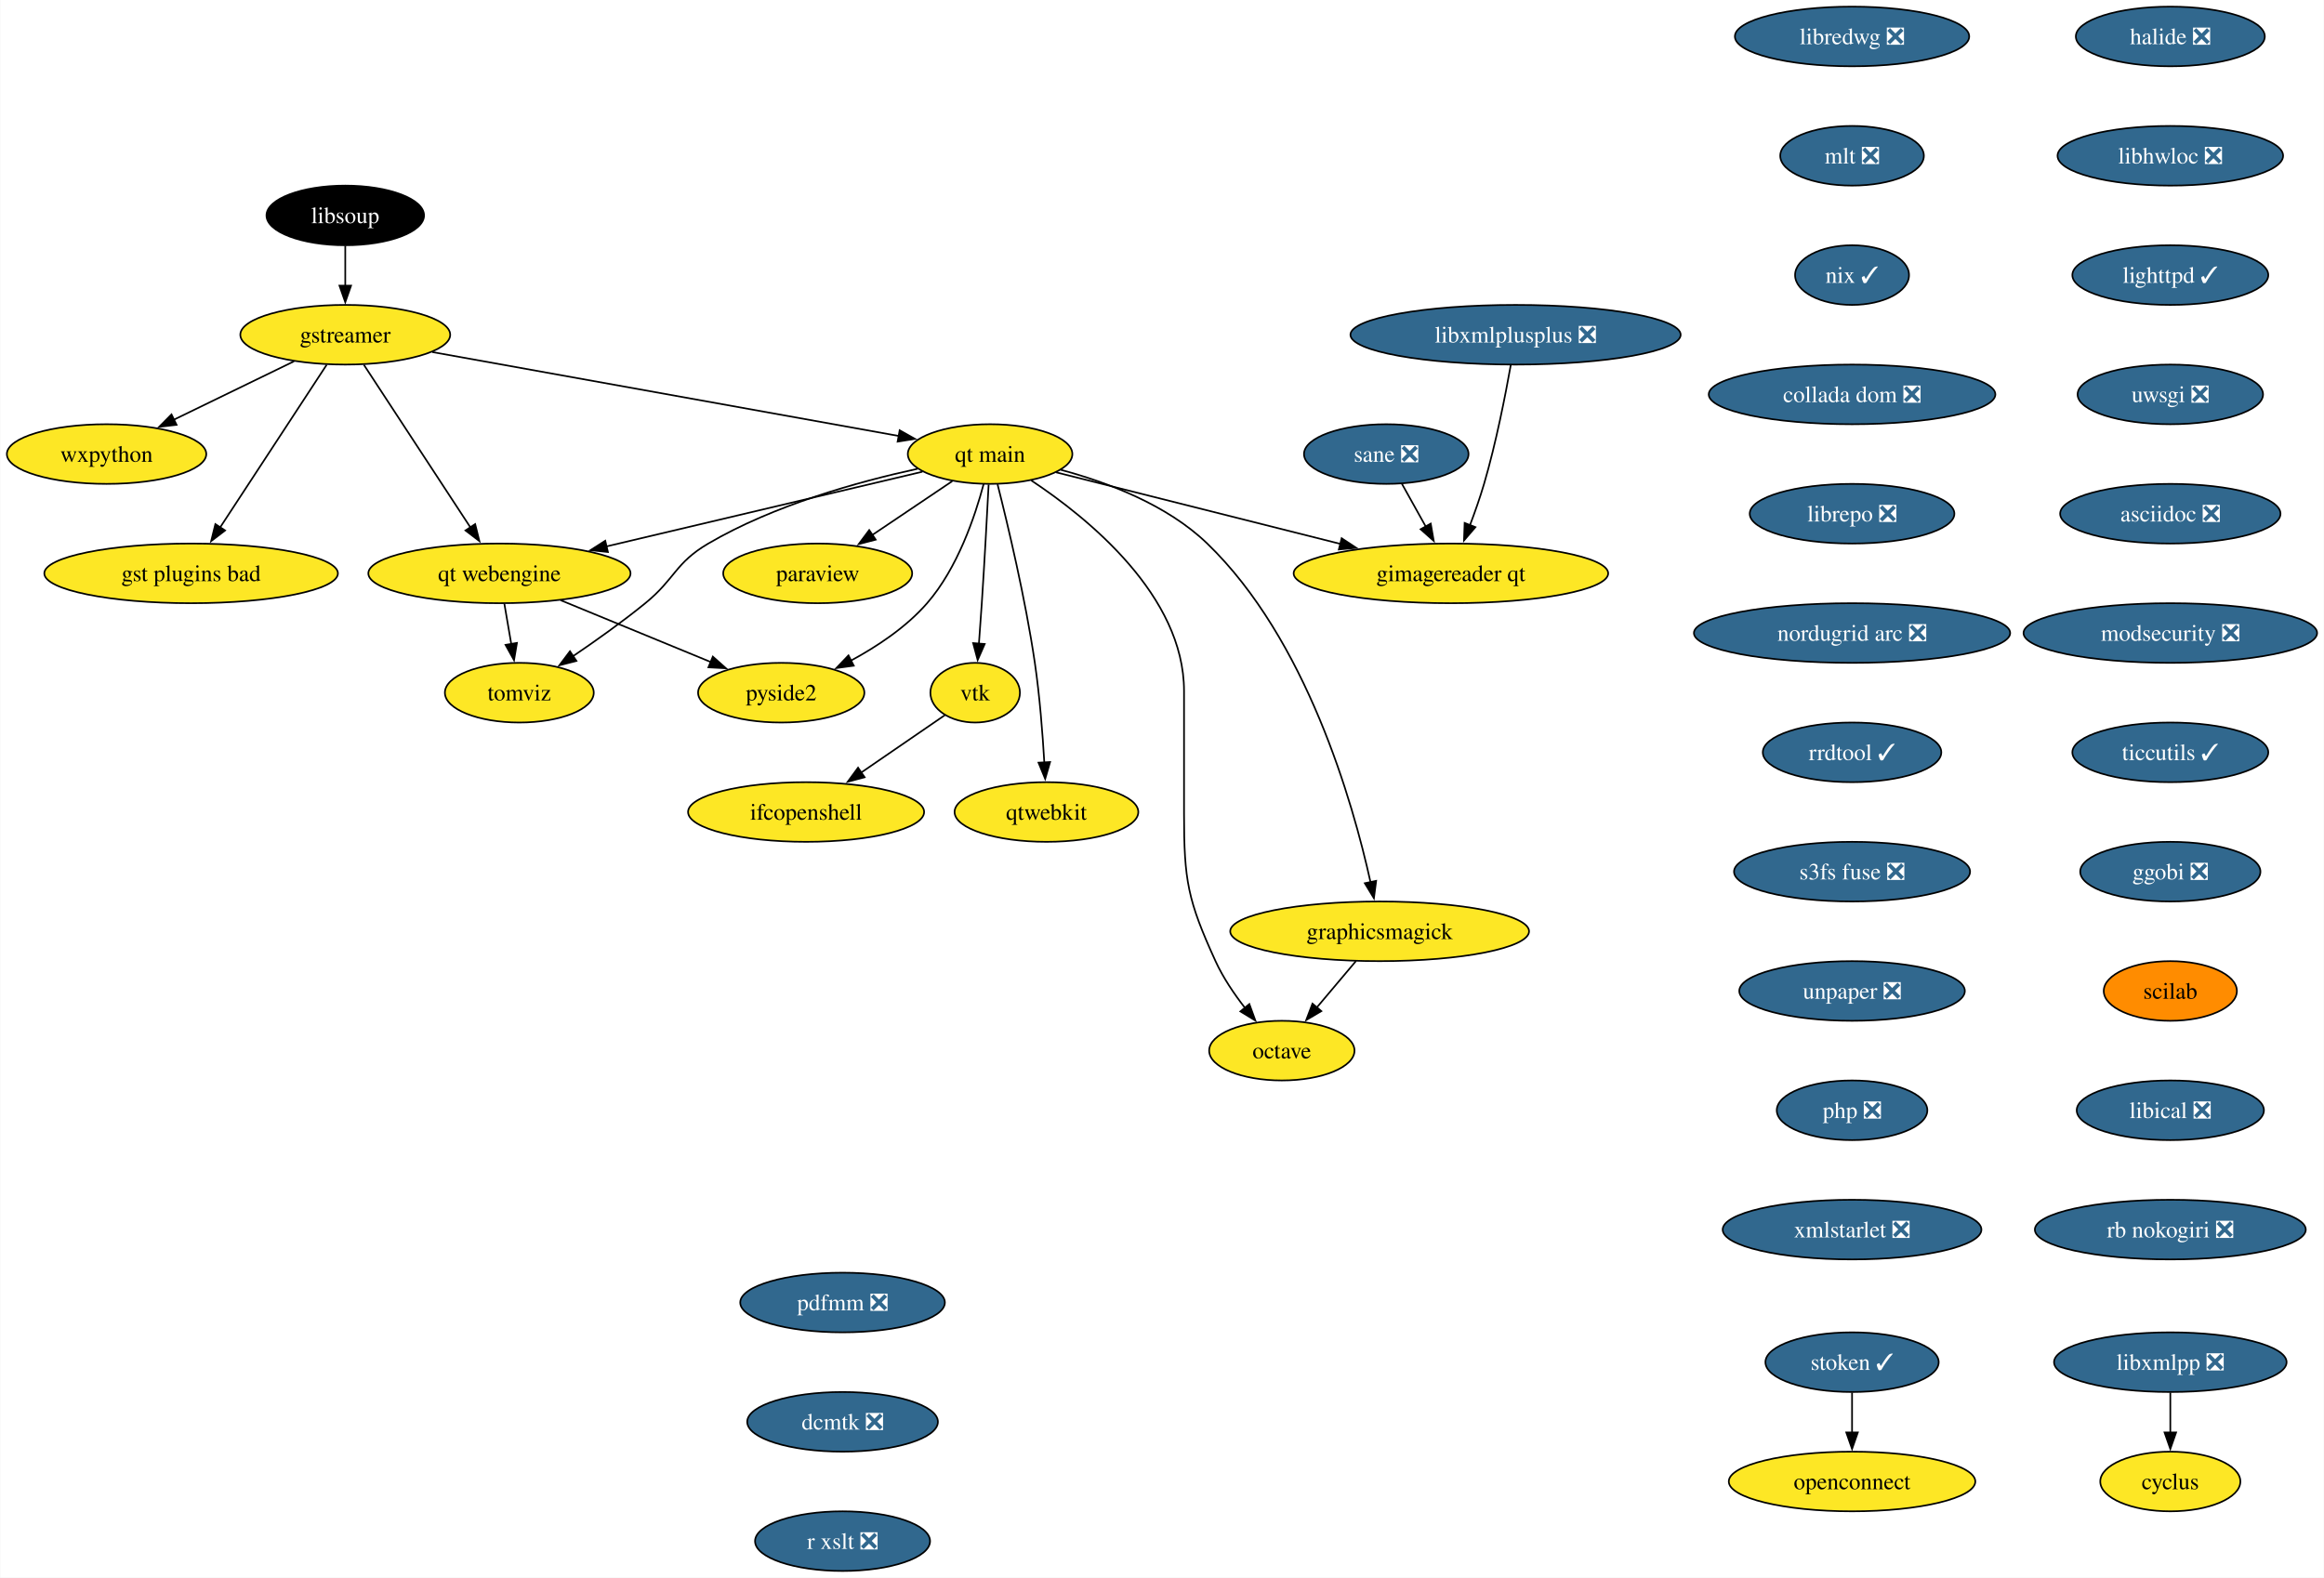
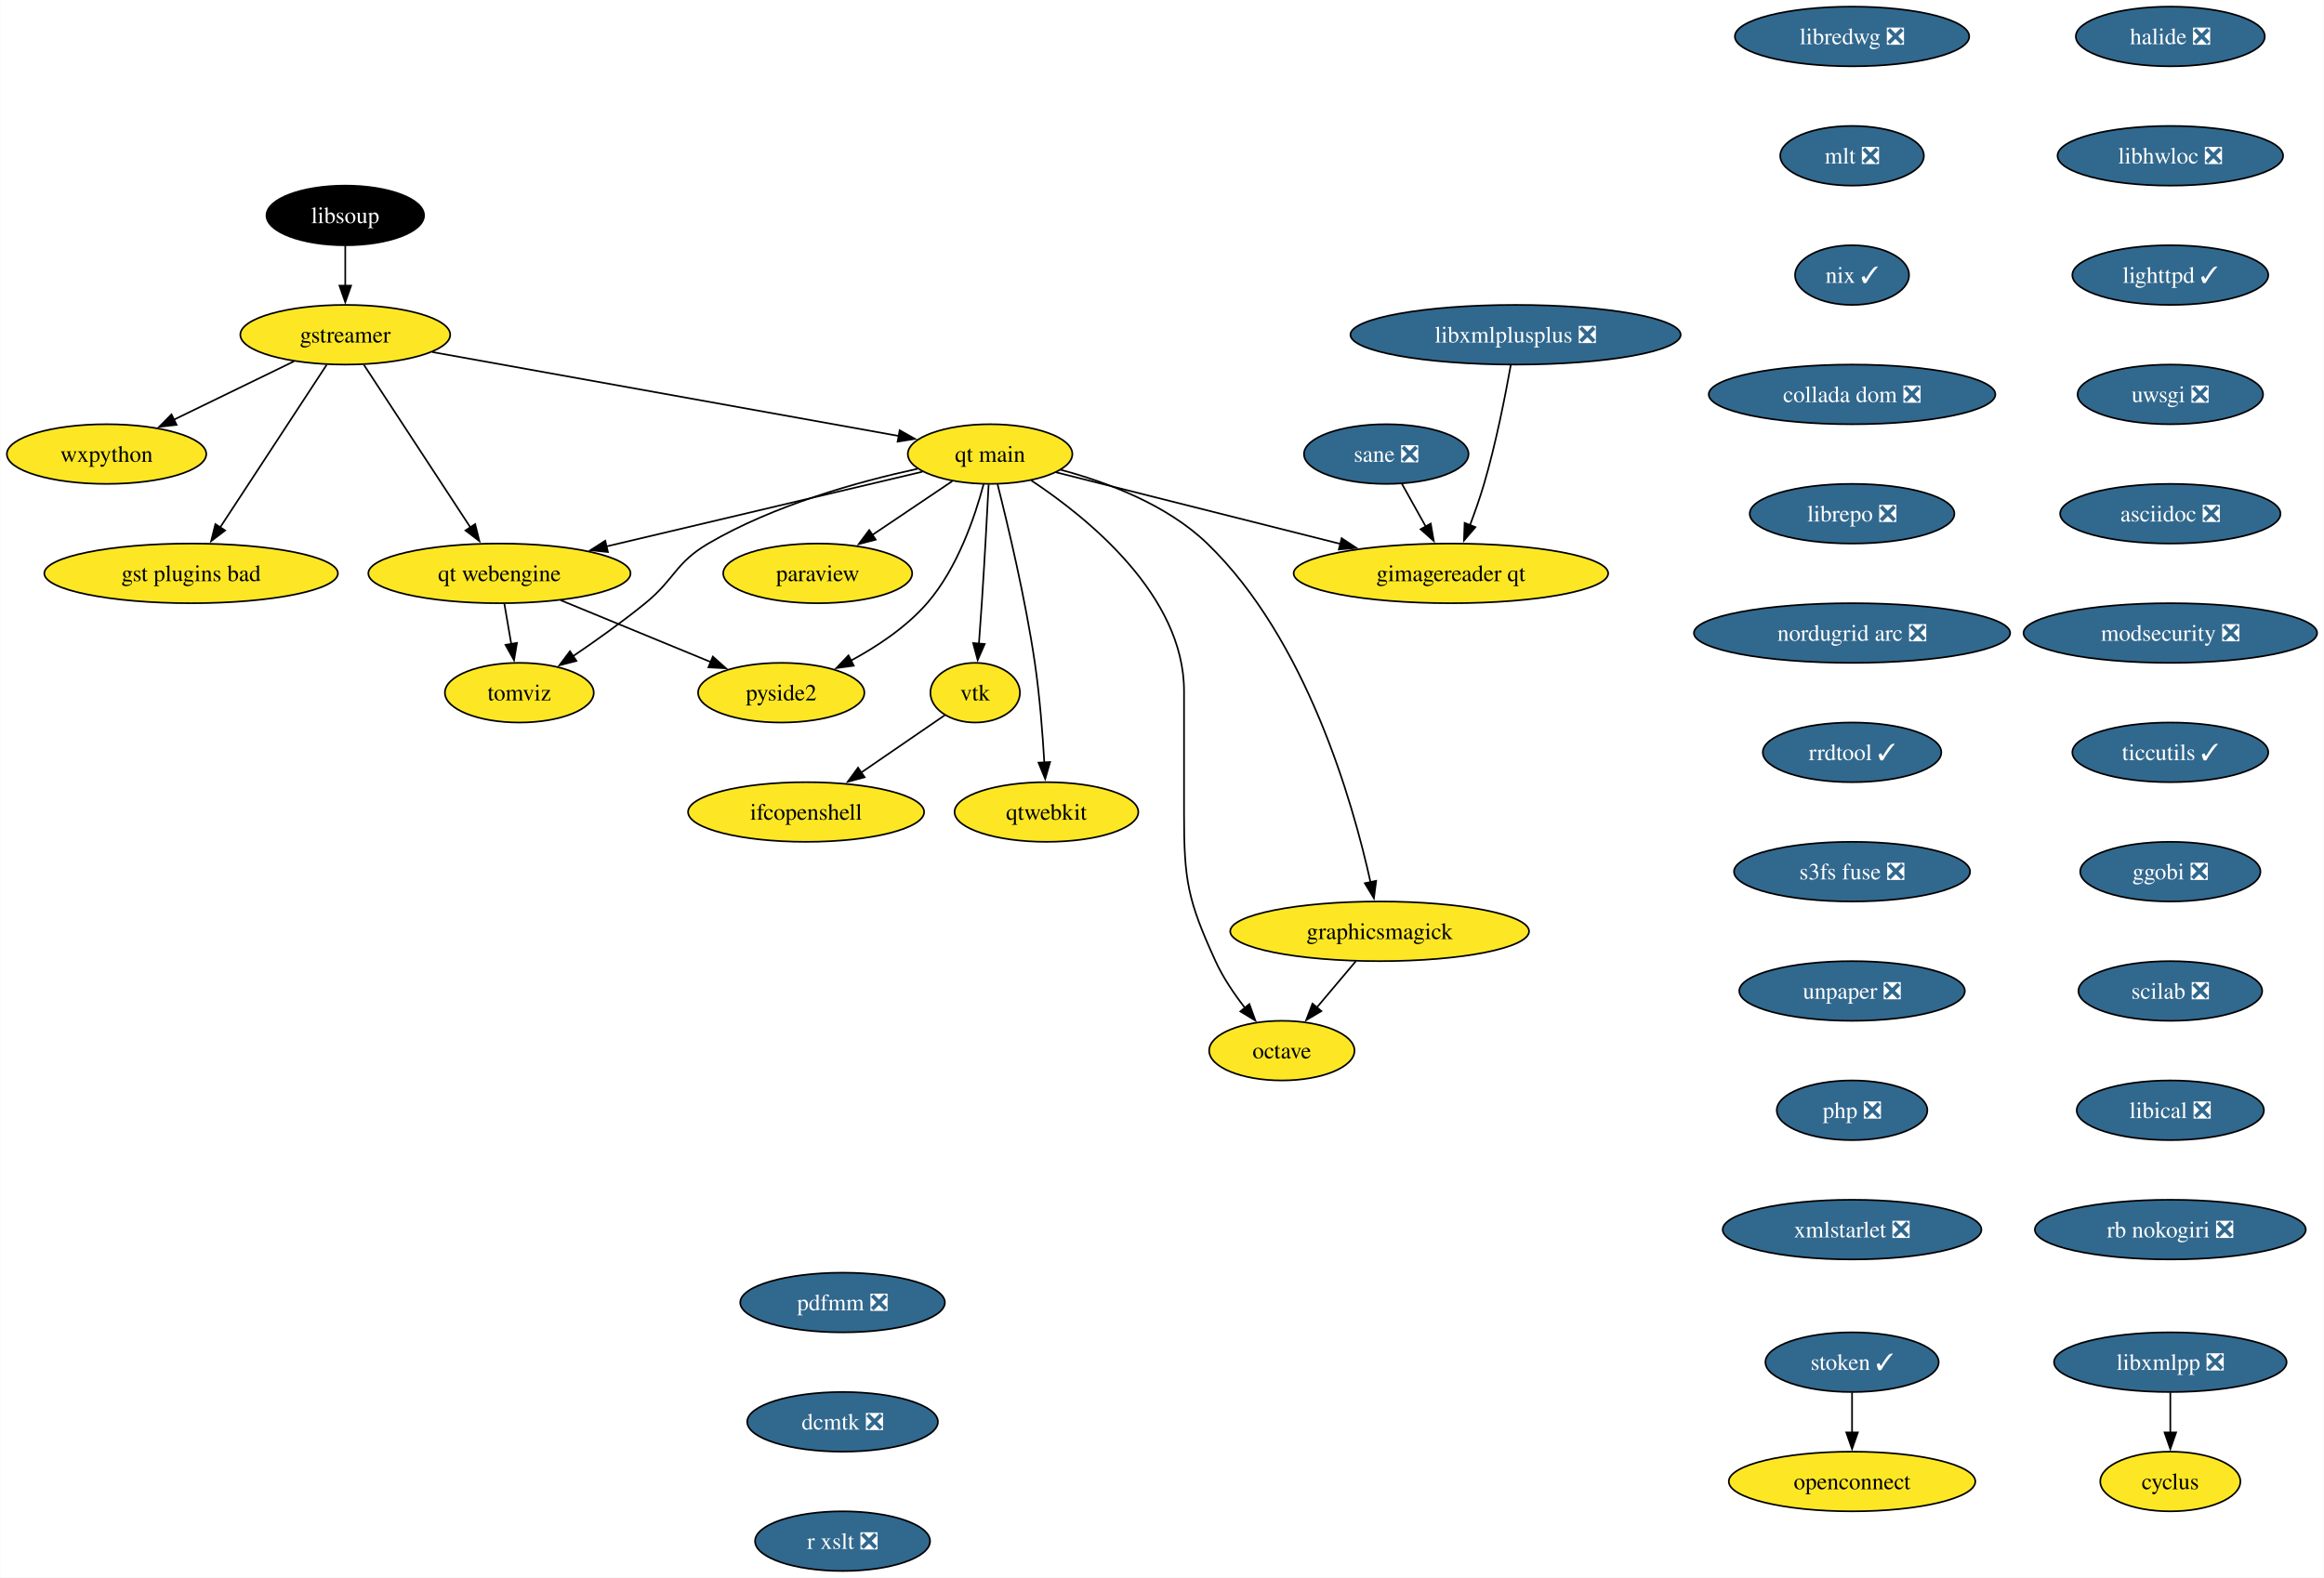
<svg xmlns="http://www.w3.org/2000/svg" xmlns:xlink="http://www.w3.org/1999/xlink" width="1402pt" height="952pt" viewBox="0.00 0.00 1401.72 952.00">
  <g id="graph0" class="graph" transform="scale(1 1) rotate(0) translate(4 948)">
    <polygon fill="white" stroke="none" points="-4,4 -4,-948 1397.72,-948 1397.72,4 -4,4" />
    <g id="node1" class="node">
      <g id="a_node1">
        <a xlink:href="https://github.com/conda-forge/cyclus-feedstock" xlink:title="cyclus">
          <ellipse fill="#fde725" stroke="black" cx="1305.15" cy="-54" rx="42.26" ry="18" />
          <text text-anchor="middle" x="1305.15" y="-49.33" font-family="Times,serif" font-size="14.00">cyclus</text>
        </a>
      </g>
    </g>
    <g id="node2" class="node">
      <g id="a_node2">
        <a xlink:href="https://github.com/conda-forge/gstreamer-feedstock" xlink:title="gstreamer">
          <ellipse fill="#fde725" stroke="black" cx="204.15" cy="-746" rx="63.31" ry="18" />
          <text text-anchor="middle" x="204.15" y="-741.33" font-family="Times,serif" font-size="14.00">gstreamer</text>
        </a>
      </g>
    </g>
    <g id="node3" class="node">
      <g id="a_node3">
        <a xlink:href="https://github.com/conda-forge/wxpython-feedstock" xlink:title="wxpython">
          <ellipse fill="#fde725" stroke="black" cx="60.15" cy="-674" rx="60.15" ry="18" />
          <text text-anchor="middle" x="60.15" y="-669.33" font-family="Times,serif" font-size="14.00">wxpython</text>
        </a>
      </g>
    </g>
    <g id="edge1" class="edge">
      <path fill="none" stroke="black" d="M173.26,-729.98C152.05,-719.67 123.68,-705.88 100.65,-694.69" />
      <polygon fill="black" stroke="black" points="102.38,-691.64 91.86,-690.41 99.32,-697.93 102.38,-691.64" />
    </g>
    <g id="node4" class="node">
      <g id="a_node4">
        <a xlink:href="https://github.com/conda-forge/gst-plugins-bad-feedstock" xlink:title="gst plugins bad">
          <ellipse fill="#fde725" stroke="black" cx="111.15" cy="-602" rx="88.56" ry="18" />
          <text text-anchor="middle" x="111.15" y="-597.33" font-family="Times,serif" font-size="14.00">gst plugins bad</text>
        </a>
      </g>
    </g>
    <g id="edge2" class="edge">
      <path fill="none" stroke="black" d="M192.93,-727.87C176.94,-703.46 147.45,-658.43 128.6,-629.64" />
      <polygon fill="black" stroke="black" points="131.65,-627.9 123.24,-621.46 125.79,-631.74 131.65,-627.9" />
    </g>
    <g id="node5" class="node">
      <g id="a_node5">
        <a xlink:href="https://github.com/conda-forge/qt-main-feedstock" xlink:title="qt main">
          <ellipse fill="#fde725" stroke="black" cx="593.15" cy="-674" rx="49.63" ry="18" />
          <text text-anchor="middle" x="593.15" y="-669.33" font-family="Times,serif" font-size="14.00">qt main</text>
        </a>
      </g>
    </g>
    <g id="edge3" class="edge">
      <path fill="none" stroke="black" d="M256.61,-735.56C330.19,-722.32 463.39,-698.35 538.26,-684.88" />
      <polygon fill="black" stroke="black" points="538.6,-688.37 547.82,-683.16 537.36,-681.48 538.6,-688.37" />
    </g>
    <g id="node6" class="node">
      <g id="a_node6">
        <a xlink:href="https://github.com/conda-forge/qt-webengine-feedstock" xlink:title="qt webengine">
          <ellipse fill="#fde725" stroke="black" cx="297.15" cy="-602" rx="79.09" ry="18" />
          <text text-anchor="middle" x="297.15" y="-597.33" font-family="Times,serif" font-size="14.00">qt webengine</text>
        </a>
      </g>
    </g>
    <g id="edge4" class="edge">
      <path fill="none" stroke="black" d="M215.37,-727.87C231.36,-703.46 260.85,-658.43 279.71,-629.64" />
      <polygon fill="black" stroke="black" points="282.51,-631.74 285.07,-621.46 276.66,-627.9 282.51,-631.74" />
    </g>
    <g id="edge5" class="edge">
      <path fill="none" stroke="black" d="M552.31,-663.34C502.99,-651.68 419.46,-631.92 361.47,-618.21" />
      <polygon fill="black" stroke="black" points="362.6,-614.88 352.06,-615.99 360.99,-621.69 362.6,-614.88" />
    </g>
    <g id="node7" class="node">
      <g id="a_node7">
        <a xlink:href="https://github.com/conda-forge/octave-feedstock" xlink:title="octave">
          <ellipse fill="#fde725" stroke="black" cx="769.15" cy="-314" rx="43.84" ry="18" />
          <text text-anchor="middle" x="769.15" y="-309.32" font-family="Times,serif" font-size="14.00">octave</text>
        </a>
      </g>
    </g>
    <g id="edge6" class="edge">
      <path fill="none" stroke="black" d="M617.97,-658.09C652.31,-635.34 710.15,-588.5 710.15,-531 710.15,-531 710.15,-531 710.15,-457 710.15,-416.55 712.35,-404.79 729.15,-368 733.68,-358.1 740.31,-348.29 746.87,-339.85" />
      <polygon fill="black" stroke="black" points="749.56,-342.1 753.19,-332.14 744.14,-337.66 749.56,-342.1" />
    </g>
    <g id="node8" class="node">
      <g id="a_node8">
        <a xlink:href="https://github.com/conda-forge/paraview-feedstock" xlink:title="paraview">
          <ellipse fill="#fde725" stroke="black" cx="489.15" cy="-602" rx="57" ry="18" />
          <text text-anchor="middle" x="489.15" y="-597.33" font-family="Times,serif" font-size="14.00">paraview</text>
        </a>
      </g>
    </g>
    <g id="edge7" class="edge">
      <path fill="none" stroke="black" d="M570.33,-657.64C556.17,-648.11 537.74,-635.7 522.02,-625.12" />
      <polygon fill="black" stroke="black" points="524.15,-622.34 513.9,-619.66 520.24,-628.14 524.15,-622.34" />
    </g>
    <g id="node9" class="node">
      <g id="a_node9">
        <a xlink:href="https://github.com/conda-forge/vtk-feedstock" xlink:title="vtk">
          <ellipse fill="#fde725" stroke="black" cx="584.15" cy="-530" rx="27.01" ry="18" />
          <text text-anchor="middle" x="584.15" y="-525.33" font-family="Times,serif" font-size="14.00">vtk</text>
        </a>
      </g>
    </g>
    <g id="edge8" class="edge">
      <path fill="none" stroke="black" d="M592.27,-655.6C591.34,-637.65 589.79,-608.86 588.15,-584 587.63,-576.05 587,-567.44 586.41,-559.51" />
      <polygon fill="black" stroke="black" points="589.91,-559.39 585.65,-549.69 582.93,-559.93 589.91,-559.39" />
    </g>
    <g id="node10" class="node">
      <g id="a_node10">
        <a xlink:href="https://github.com/conda-forge/qtwebkit-feedstock" xlink:title="qtwebkit">
          <ellipse fill="#fde725" stroke="black" cx="627.15" cy="-458" rx="55.42" ry="18" />
          <text text-anchor="middle" x="627.15" y="-453.32" font-family="Times,serif" font-size="14.00">qtwebkit</text>
        </a>
      </g>
    </g>
    <g id="edge9" class="edge">
      <path fill="none" stroke="black" d="M597.65,-655.74C603.73,-631.75 614.45,-586.88 620.15,-548 623.08,-528.04 624.84,-505.36 625.86,-487.9" />
      <polygon fill="black" stroke="black" points="629.35,-488.16 626.39,-477.98 622.36,-487.78 629.35,-488.16" />
    </g>
    <g id="node11" class="node">
      <g id="a_node11">
        <a xlink:href="https://github.com/conda-forge/pyside2-feedstock" xlink:title="pyside2">
          <ellipse fill="#fde725" stroke="black" cx="467.15" cy="-530" rx="50.16" ry="18" />
          <text text-anchor="middle" x="467.15" y="-525.33" font-family="Times,serif" font-size="14.00">pyside2</text>
        </a>
      </g>
    </g>
    <g id="edge10" class="edge">
      <path fill="none" stroke="black" d="M589.25,-655.88C584.13,-636.59 573.57,-605.17 555.15,-584 542.55,-569.52 524.98,-557.84 508.86,-549.17" />
      <polygon fill="black" stroke="black" points="510.91,-546.29 500.41,-544.86 507.72,-552.52 510.91,-546.29" />
    </g>
    <g id="node12" class="node">
      <g id="a_node12">
        <a xlink:href="https://github.com/conda-forge/graphicsmagick-feedstock" xlink:title="graphicsmagick">
          <ellipse fill="#fde725" stroke="black" cx="828.15" cy="-386" rx="90.14" ry="18" />
          <text text-anchor="middle" x="828.15" y="-381.32" font-family="Times,serif" font-size="14.00">graphicsmagick</text>
        </a>
      </g>
    </g>
    <g id="edge11" class="edge">
      <path fill="none" stroke="black" d="M635.77,-664.5C663.89,-656.98 699.88,-643.43 724.15,-620 783.95,-562.28 811.95,-464.03 822.65,-415.65" />
      <polygon fill="black" stroke="black" points="826.06,-416.47 824.7,-405.96 819.21,-415.02 826.06,-416.47" />
    </g>
    <g id="node13" class="node">
      <g id="a_node13">
        <a xlink:href="https://github.com/conda-forge/tomviz-feedstock" xlink:title="tomviz">
          <ellipse fill="#fde725" stroke="black" cx="309.15" cy="-530" rx="44.9" ry="18" />
          <text text-anchor="middle" x="309.15" y="-525.33" font-family="Times,serif" font-size="14.00">tomviz</text>
        </a>
      </g>
    </g>
    <g id="edge12" class="edge">
      <path fill="none" stroke="black" d="M549.35,-665.1C513.62,-657.34 462.76,-643.22 423.15,-620 403.08,-608.23 403.19,-598.69 385.15,-584 371.4,-572.8 355.4,-561.42 341.64,-552.09" />
      <polygon fill="black" stroke="black" points="343.59,-549.18 333.33,-546.53 339.7,-555 343.59,-549.18" />
    </g>
    <g id="node14" class="node">
      <g id="a_node14">
        <a xlink:href="https://github.com/conda-forge/gimagereader-qt-feedstock" xlink:title="gimagereader qt">
          <ellipse fill="#fde725" stroke="black" cx="871.15" cy="-602" rx="94.88" ry="18" />
          <text text-anchor="middle" x="871.15" y="-597.33" font-family="Times,serif" font-size="14.00">gimagereader qt</text>
        </a>
      </g>
    </g>
    <g id="edge13" class="edge">
      <path fill="none" stroke="black" d="M632.98,-662.97C677.7,-651.71 750.98,-633.26 804.46,-619.79" />
      <polygon fill="black" stroke="black" points="805.24,-623.2 814.09,-617.37 803.54,-616.42 805.24,-623.2" />
    </g>
    <g id="edge14" class="edge">
      <path fill="none" stroke="black" d="M334.04,-585.81C360.68,-574.84 396.72,-560 424.58,-548.53" />
      <polygon fill="black" stroke="black" points="425.89,-551.78 433.8,-544.73 423.22,-545.3 425.89,-551.78" />
    </g>
    <g id="edge15" class="edge">
      <path fill="none" stroke="black" d="M300.12,-583.7C301.38,-576.32 302.89,-567.52 304.31,-559.25" />
      <polygon fill="black" stroke="black" points="307.72,-560.04 305.96,-549.6 300.83,-558.86 307.72,-560.04" />
    </g>
    <g id="node21" class="node">
      <g id="a_node21">
        <a xlink:href="https://github.com/conda-forge/ifcopenshell-feedstock" xlink:title="ifcopenshell">
          <ellipse fill="#fde725" stroke="black" cx="482.15" cy="-458" rx="71.2" ry="18" />
          <text text-anchor="middle" x="482.15" y="-453.32" font-family="Times,serif" font-size="14.00">ifcopenshell</text>
        </a>
      </g>
    </g>
    <g id="edge21" class="edge">
      <path fill="none" stroke="black" d="M565.92,-516.49C551.93,-506.89 532.24,-493.37 515.47,-481.86" />
      <polygon fill="black" stroke="black" points="517.46,-478.99 507.24,-476.22 513.5,-484.76 517.46,-478.99" />
    </g>
    <g id="edge24" class="edge">
      <path fill="none" stroke="black" d="M813.87,-368.05C806.74,-359.59 797.97,-349.19 790.09,-339.84" />
      <polygon fill="black" stroke="black" points="792.99,-337.85 783.87,-332.46 787.64,-342.37 792.99,-337.85" />
    </g>
    <g id="node15" class="node">
      <g id="a_node15">
        <a xlink:href="https://github.com/conda-forge/halide-feedstock/pull/9" xlink:title="halide ❎">
          <ellipse fill="#31688e" stroke="black" cx="1305.15" cy="-926" rx="57" ry="18" />
          <text text-anchor="middle" x="1305.15" y="-921.33" font-family="Times,serif" font-size="14.00" fill="white">halide ❎</text>
        </a>
      </g>
    </g>
    <g id="node16" class="node">
      <g id="a_node16">
        <a xlink:href="https://github.com/conda-forge/libhwloc-feedstock/pull/71" xlink:title="libhwloc ❎">
          <ellipse fill="#31688e" stroke="black" cx="1305.15" cy="-854" rx="68.04" ry="18" />
          <text text-anchor="middle" x="1305.15" y="-849.33" font-family="Times,serif" font-size="14.00" fill="white">libhwloc ❎</text>
        </a>
      </g>
    </g>
    <g id="node17" class="node">
      <g id="a_node17">
        <a xlink:href="https://github.com/conda-forge/lighttpd-feedstock/pull/32" xlink:title="lighttpd ✓">
          <ellipse fill="#31688e" stroke="black" cx="1305.15" cy="-782" rx="59.1" ry="18" />
          <text text-anchor="middle" x="1305.15" y="-777.33" font-family="Times,serif" font-size="14.00" fill="white">lighttpd ✓</text>
        </a>
      </g>
    </g>
    <g id="node19" class="node">
      <g id="a_node19">
        <a xlink:href="https://github.com/conda-forge/uwsgi-feedstock/pull/76" xlink:title="uwsgi ❎">
          <ellipse fill="#31688e" stroke="black" cx="1305.15" cy="-710" rx="55.94" ry="18" />
          <text text-anchor="middle" x="1305.15" y="-705.33" font-family="Times,serif" font-size="14.00" fill="white">uwsgi ❎</text>
        </a>
      </g>
    </g>
    <g id="node18" class="node">
      <g id="a_node18">
        <a xlink:href="https://github.com/conda-forge/libxmlpp-feedstock/pull/24" xlink:title="libxmlpp ❎">
          <ellipse fill="#31688e" stroke="black" cx="1305.15" cy="-126" rx="70.15" ry="18" />
          <text text-anchor="middle" x="1305.15" y="-121.33" font-family="Times,serif" font-size="14.00" fill="white">libxmlpp ❎</text>
        </a>
      </g>
    </g>
    <g id="edge18" class="edge">
      <path fill="none" stroke="black" d="M1305.15,-107.7C1305.15,-100.41 1305.15,-91.73 1305.15,-83.54" />
      <polygon fill="black" stroke="black" points="1308.65,-83.62 1305.15,-73.62 1301.65,-83.62 1308.65,-83.62" />
    </g>
    <g id="node20" class="node">
      <g id="a_node20">
        <a xlink:href="https://github.com/conda-forge/asciidoc-feedstock/pull/22" xlink:title="asciidoc ❎">
          <ellipse fill="#31688e" stroke="black" cx="1305.15" cy="-638" rx="66.47" ry="18" />
          <text text-anchor="middle" x="1305.15" y="-633.33" font-family="Times,serif" font-size="14.00" fill="white">asciidoc ❎</text>
        </a>
      </g>
    </g>
    <g id="node22" class="node">
      <g id="a_node22">
        <a xlink:href="https://github.com/conda-forge/modsecurity-feedstock/pull/13" xlink:title="modsecurity ❎">
          <ellipse fill="#31688e" stroke="black" cx="1305.15" cy="-566" rx="88.56" ry="18" />
          <text text-anchor="middle" x="1305.15" y="-561.33" font-family="Times,serif" font-size="14.00" fill="white">modsecurity ❎</text>
        </a>
      </g>
    </g>
    <g id="node23" class="node">
      <g id="a_node23">
        <a xlink:href="https://github.com/conda-forge/ticcutils-feedstock/pull/33" xlink:title="ticcutils ✓">
          <ellipse fill="#31688e" stroke="black" cx="1305.15" cy="-494" rx="59.1" ry="18" />
          <text text-anchor="middle" x="1305.15" y="-489.32" font-family="Times,serif" font-size="14.00" fill="white">ticcutils ✓</text>
        </a>
      </g>
    </g>
    <g id="node24" class="node">
      <g id="a_node24">
        <a xlink:href="https://github.com/conda-forge/ggobi-feedstock/pull/4" xlink:title="ggobi ❎">
          <ellipse fill="#31688e" stroke="black" cx="1305.15" cy="-422" rx="54.36" ry="18" />
          <text text-anchor="middle" x="1305.15" y="-417.32" font-family="Times,serif" font-size="14.00" fill="white">ggobi ❎</text>
        </a>
      </g>
    </g>
    <g id="node25" class="node">
      <g id="a_node25">
-         <a xlink:href="https://github.com/conda-forge/scilab-feedstock" xlink:title="scilab">
-           <ellipse fill="#ff8c00" stroke="black" cx="1305.15" cy="-350" rx="40.16" ry="18" />
-           <text text-anchor="middle" x="1305.15" y="-345.32" font-family="Times,serif" font-size="14.00">scilab</text>
+         <a xlink:href="https://github.com/conda-forge/scilab-feedstock/pull/48" xlink:title="scilab ❎">
+           <ellipse fill="#31688e" stroke="black" cx="1305.15" cy="-350" rx="55.42" ry="18" />
+           <text text-anchor="middle" x="1305.15" y="-345.32" font-family="Times,serif" font-size="14.00" fill="white">scilab ❎</text>
        </a>
      </g>
    </g>
    <g id="node26" class="node">
      <g id="a_node26">
        <a xlink:href="https://github.com/conda-forge/libical-feedstock/pull/26" xlink:title="libical ❎">
          <ellipse fill="#31688e" stroke="black" cx="1305.15" cy="-278" rx="56.47" ry="18" />
          <text text-anchor="middle" x="1305.15" y="-273.32" font-family="Times,serif" font-size="14.00" fill="white">libical ❎</text>
        </a>
      </g>
    </g>
    <g id="node27" class="node">
      <g id="a_node27">
        <a xlink:href="https://github.com/conda-forge/rb-nokogiri-feedstock/pull/15" xlink:title="rb nokogiri ❎">
          <ellipse fill="#31688e" stroke="black" cx="1305.15" cy="-206" rx="81.72" ry="18" />
          <text text-anchor="middle" x="1305.15" y="-201.32" font-family="Times,serif" font-size="14.00" fill="white">rb nokogiri ❎</text>
        </a>
      </g>
    </g>
    <g id="node28" class="node">
      <g id="a_node28">
        <a xlink:href="https://github.com/conda-forge/libredwg-feedstock/pull/86" xlink:title="libredwg ❎">
          <ellipse fill="#31688e" stroke="black" cx="1113.15" cy="-926" rx="70.68" ry="18" />
          <text text-anchor="middle" x="1113.15" y="-921.33" font-family="Times,serif" font-size="14.00" fill="white">libredwg ❎</text>
        </a>
      </g>
    </g>
    <g id="node29" class="node">
      <g id="a_node29">
        <a xlink:href="https://github.com/conda-forge/mlt-feedstock/pull/26" xlink:title="mlt ❎">
          <ellipse fill="#31688e" stroke="black" cx="1113.15" cy="-854" rx="43.32" ry="18" />
          <text text-anchor="middle" x="1113.15" y="-849.33" font-family="Times,serif" font-size="14.00" fill="white">mlt ❎</text>
        </a>
      </g>
    </g>
    <g id="node30" class="node">
      <g id="a_node30">
        <a xlink:href="https://github.com/conda-forge/nix-feedstock/pull/24" xlink:title="nix ✓">
          <ellipse fill="#31688e" stroke="black" cx="1113.15" cy="-782" rx="34.37" ry="18" />
          <text text-anchor="middle" x="1113.15" y="-777.33" font-family="Times,serif" font-size="14.00" fill="white">nix ✓</text>
        </a>
      </g>
    </g>
    <g id="node31" class="node">
      <g id="a_node31">
        <a xlink:href="https://github.com/conda-forge/collada-dom-feedstock/pull/9" xlink:title="collada dom ❎">
          <ellipse fill="#31688e" stroke="black" cx="1113.15" cy="-710" rx="86.46" ry="18" />
          <text text-anchor="middle" x="1113.15" y="-705.33" font-family="Times,serif" font-size="14.00" fill="white">collada dom ❎</text>
        </a>
      </g>
    </g>
    <g id="node32" class="node">
      <g id="a_node32">
        <a xlink:href="https://github.com/conda-forge/librepo-feedstock/pull/33" xlink:title="librepo ❎">
          <ellipse fill="#31688e" stroke="black" cx="1113.15" cy="-638" rx="61.73" ry="18" />
          <text text-anchor="middle" x="1113.15" y="-633.33" font-family="Times,serif" font-size="14.00" fill="white">librepo ❎</text>
        </a>
      </g>
    </g>
    <g id="node33" class="node">
      <g id="a_node33">
        <a xlink:href="https://github.com/conda-forge/nordugrid-arc-feedstock/pull/51" xlink:title="nordugrid arc ❎">
          <ellipse fill="#31688e" stroke="black" cx="1113.15" cy="-566" rx="95.4" ry="18" />
          <text text-anchor="middle" x="1113.15" y="-561.33" font-family="Times,serif" font-size="14.00" fill="white">nordugrid arc ❎</text>
        </a>
      </g>
    </g>
    <g id="node36" class="node">
      <g id="a_node36">
        <a xlink:href="https://github.com/conda-forge/rrdtool-feedstock/pull/12" xlink:title="rrdtool ✓">
          <ellipse fill="#31688e" stroke="black" cx="1113.15" cy="-494" rx="53.84" ry="18" />
          <text text-anchor="middle" x="1113.15" y="-489.32" font-family="Times,serif" font-size="14.00" fill="white">rrdtool ✓</text>
        </a>
      </g>
    </g>
    <g id="node34" class="node">
      <g id="a_node34">
        <a xlink:href="https://github.com/conda-forge/openconnect-feedstock" xlink:title="openconnect">
          <ellipse fill="#fde725" stroke="black" cx="1113.15" cy="-54" rx="74.36" ry="18" />
          <text text-anchor="middle" x="1113.15" y="-49.33" font-family="Times,serif" font-size="14.00">openconnect</text>
        </a>
      </g>
    </g>
    <g id="node35" class="node">
      <g id="a_node35">
        <a xlink:href="https://github.com/conda-forge/stoken-feedstock/pull/14" xlink:title="stoken ✓">
          <ellipse fill="#31688e" stroke="black" cx="1113.15" cy="-126" rx="52.26" ry="18" />
          <text text-anchor="middle" x="1113.15" y="-121.33" font-family="Times,serif" font-size="14.00" fill="white">stoken ✓</text>
        </a>
      </g>
    </g>
    <g id="edge34" class="edge">
      <path fill="none" stroke="black" d="M1113.15,-107.7C1113.15,-100.41 1113.15,-91.73 1113.15,-83.54" />
      <polygon fill="black" stroke="black" points="1116.65,-83.62 1113.15,-73.62 1109.65,-83.62 1116.65,-83.62" />
    </g>
    <g id="node38" class="node">
      <g id="a_node38">
        <a xlink:href="https://github.com/conda-forge/s3fs-fuse-feedstock/pull/14" xlink:title="s3fs fuse ❎">
          <ellipse fill="#31688e" stroke="black" cx="1113.15" cy="-422" rx="71.2" ry="18" />
          <text text-anchor="middle" x="1113.15" y="-417.32" font-family="Times,serif" font-size="14.00" fill="white">s3fs fuse ❎</text>
        </a>
      </g>
    </g>
    <g id="node37" class="node">
      <g id="a_node37">
        <a xlink:href="https://github.com/conda-forge/libsoup-feedstock" xlink:title="libsoup">
          <ellipse fill="#000000" stroke="black" cx="204.15" cy="-818" rx="47.53" ry="18" />
          <text text-anchor="middle" x="204.15" y="-813.33" font-family="Times,serif" font-size="14.00" fill="white">libsoup</text>
        </a>
      </g>
    </g>
    <g id="edge36" class="edge">
      <path fill="none" stroke="black" d="M204.15,-799.7C204.15,-792.41 204.15,-783.73 204.15,-775.54" />
      <polygon fill="black" stroke="black" points="207.65,-775.62 204.15,-765.62 200.65,-775.62 207.65,-775.62" />
    </g>
    <g id="node39" class="node">
      <g id="a_node39">
        <a xlink:href="https://github.com/conda-forge/unpaper-feedstock/pull/7" xlink:title="unpaper ❎">
          <ellipse fill="#31688e" stroke="black" cx="1113.15" cy="-350" rx="68.04" ry="18" />
          <text text-anchor="middle" x="1113.15" y="-345.32" font-family="Times,serif" font-size="14.00" fill="white">unpaper ❎</text>
        </a>
      </g>
    </g>
    <g id="node40" class="node">
      <g id="a_node40">
        <a xlink:href="https://github.com/conda-forge/php-feedstock/pull/88" xlink:title="php ❎">
          <ellipse fill="#31688e" stroke="black" cx="1113.15" cy="-278" rx="45.42" ry="18" />
          <text text-anchor="middle" x="1113.15" y="-273.32" font-family="Times,serif" font-size="14.00" fill="white">php ❎</text>
        </a>
      </g>
    </g>
    <g id="node41" class="node">
      <g id="a_node41">
        <a xlink:href="https://github.com/conda-forge/xmlstarlet-feedstock/pull/2" xlink:title="xmlstarlet ❎">
          <ellipse fill="#31688e" stroke="black" cx="1113.15" cy="-206" rx="78.04" ry="18" />
          <text text-anchor="middle" x="1113.15" y="-201.32" font-family="Times,serif" font-size="14.00" fill="white">xmlstarlet ❎</text>
        </a>
      </g>
    </g>
    <g id="node42" class="node">
      <g id="a_node42">
        <a xlink:href="https://github.com/conda-forge/sane-feedstock/pull/20" xlink:title="sane ❎">
          <ellipse fill="#31688e" stroke="black" cx="832.15" cy="-674" rx="49.63" ry="18" />
          <text text-anchor="middle" x="832.15" y="-669.33" font-family="Times,serif" font-size="14.00" fill="white">sane ❎</text>
        </a>
      </g>
    </g>
    <g id="edge41" class="edge">
      <path fill="none" stroke="black" d="M841.59,-656.05C845.94,-648.26 851.19,-638.82 856.07,-630.08" />
      <polygon fill="black" stroke="black" points="858.98,-632.04 860.79,-621.6 852.87,-628.63 858.98,-632.04" />
    </g>
    <g id="node43" class="node">
      <g id="a_node43">
        <a xlink:href="https://github.com/conda-forge/libxmlplusplus-feedstock/pull/5" xlink:title="libxmlplusplus ❎">
          <ellipse fill="#31688e" stroke="black" cx="910.15" cy="-746" rx="99.61" ry="18" />
          <text text-anchor="middle" x="910.15" y="-741.33" font-family="Times,serif" font-size="14.00" fill="white">libxmlplusplus ❎</text>
        </a>
      </g>
    </g>
    <g id="edge42" class="edge">
      <path fill="none" stroke="black" d="M907.27,-727.75C904.06,-709.68 898.36,-680.56 891.15,-656 888.74,-647.79 885.66,-639.04 882.64,-631.06" />
      <polygon fill="black" stroke="black" points="885.94,-629.89 879.04,-621.85 879.42,-632.44 885.94,-629.89" />
    </g>
    <g id="node44" class="node">
      <g id="a_node44">
        <a xlink:href="https://github.com/conda-forge/pdfmm-feedstock/pull/7" xlink:title="pdfmm ❎">
          <ellipse fill="#31688e" stroke="black" cx="504.15" cy="-162" rx="61.73" ry="18" />
          <text text-anchor="middle" x="504.15" y="-157.32" font-family="Times,serif" font-size="14.00" fill="white">pdfmm ❎</text>
        </a>
      </g>
    </g>
    <g id="node45" class="node">
      <g id="a_node45">
        <a xlink:href="https://github.com/conda-forge/dcmtk-feedstock/pull/7" xlink:title="dcmtk ❎">
          <ellipse fill="#31688e" stroke="black" cx="504.15" cy="-90" rx="57.52" ry="18" />
          <text text-anchor="middle" x="504.15" y="-85.33" font-family="Times,serif" font-size="14.00" fill="white">dcmtk ❎</text>
        </a>
      </g>
    </g>
    <g id="node46" class="node">
      <g id="a_node46">
        <a xlink:href="https://github.com/conda-forge/r-xslt-feedstock/pull/3" xlink:title="r xslt ❎">
          <ellipse fill="#31688e" stroke="black" cx="504.15" cy="-18" rx="52.79" ry="18" />
          <text text-anchor="middle" x="504.15" y="-13.32" font-family="Times,serif" font-size="14.00" fill="white">r xslt ❎</text>
        </a>
      </g>
    </g>
  </g>
</svg>
